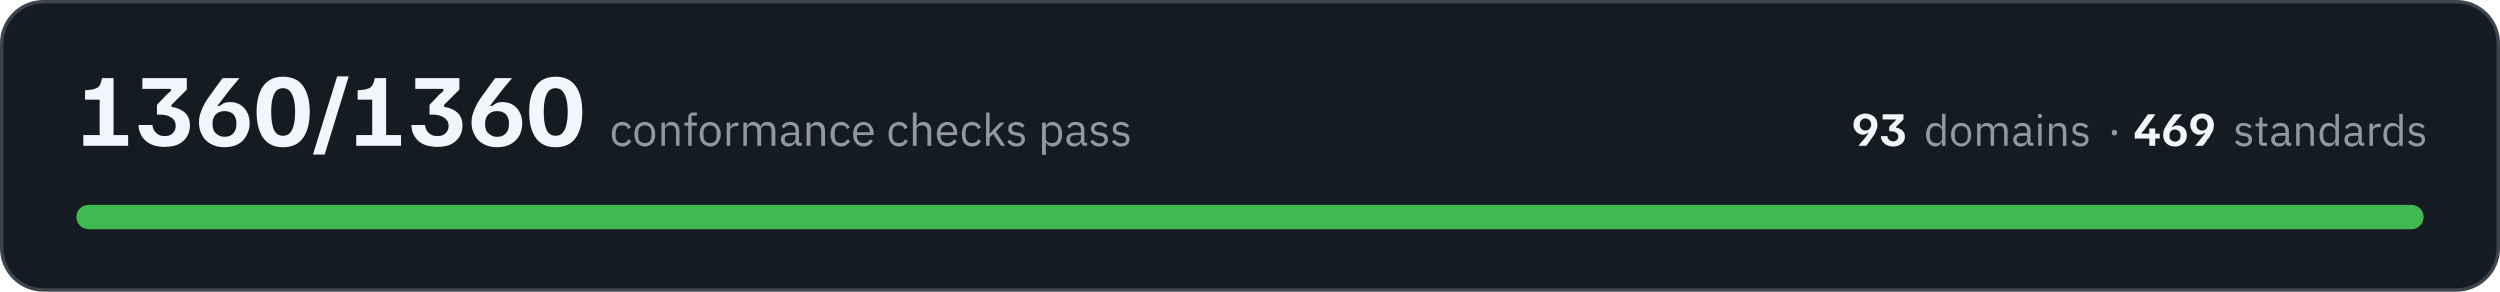
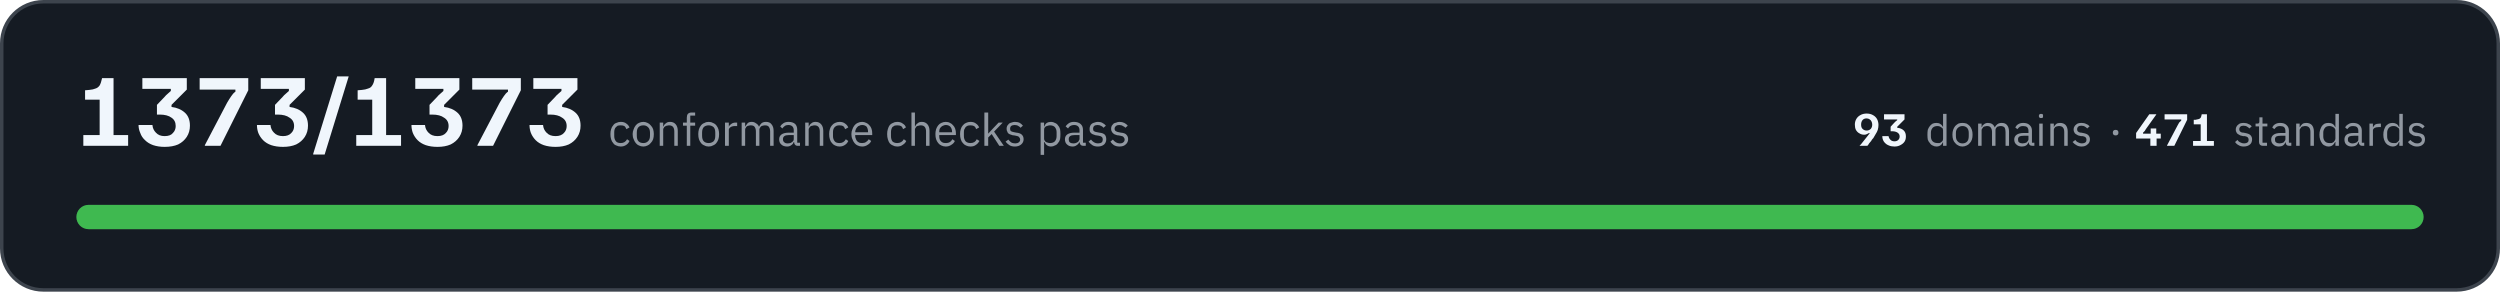
- <svg xmlns="http://www.w3.org/2000/svg" width="720" height="84" viewBox="0 0 7200 840" role="img" aria-label="All 1360 conformance checks pass, across 93 domains and 469 standards">
+ <svg xmlns="http://www.w3.org/2000/svg" width="720" height="84" viewBox="0 0 7200 840" role="img" aria-label="All 1373 conformance checks pass, across 93 domains and 471 standards">
  <rect x="5" y="5" width="7190" height="830" rx="120" fill="#151b23" stroke="#3d444d" stroke-width="10" />
-   <path fill="#f0f6fc" d="M240 420L240 389L287 389L287 287L245 287L245 260L257 259Q268 258 275 255Q282 253 287 246Q291 239 294 225L327 225L327 389L369 389L369 420L240 420ZM474 423Q456 423 441 418Q427 413 418 404Q408 395 404 383Q399 372 399 360L439 360Q440 373 449 382Q458 392 474 392Q491 392 498 383Q506 375 506 363Q506 347 494 339Q482 330 460 330L452 330L452 302L474 279Q478 274 483 270Q487 266 492 262L492 256L410 256L410 225L538 225L538 258L494 302L494 308Q518 311 533 325Q547 338 547 362Q547 380 538 394Q529 408 513 416Q497 423 474 423ZM646 424Q623 424 606 414Q590 405 582 389Q573 373 573 353Q573 338 578 324Q583 310 590 297Q598 284 606 273Q606 272 610 268Q614 262 619 255Q624 248 630 240Q636 232 641 225L689 225L689 226Q684 232 672 246Q660 260 646 279Q637 290 632 297Q627 304 626 305L632 305Q636 302 643 298Q650 294 662 294Q678 294 691 301Q704 309 711 322Q719 336 719 355Q719 374 710 390Q702 406 686 415Q670 424 646 424ZM647 394Q663 394 672 384Q681 374 681 356Q681 339 672 329Q662 320 647 320Q630 320 621 330Q612 340 612 356Q612 366 615 375Q619 383 627 388Q635 394 647 394ZM815 424Q777 424 758 397Q739 370 739 322Q739 275 758 248Q777 221 815 221Q854 221 873 248Q892 275 892 322Q892 370 873 397Q854 424 815 424ZM815 391Q833 391 841 374Q850 356 850 322Q850 289 841 272Q833 254 815 254Q797 254 789 272Q781 289 781 322Q781 356 789 374Q797 391 815 391ZM902 445L902 443L971 220L1004 220L1004 221L935 445L902 445ZM1026 420L1026 389L1072 389L1072 287L1030 287L1030 260L1042 259Q1053 258 1060 255Q1068 253 1072 246Q1077 239 1079 225L1112 225L1112 389L1155 389L1155 420L1026 420ZM1260 423Q1241 423 1226 418Q1212 413 1203 404Q1194 395 1189 383Q1185 372 1185 360L1224 360Q1225 373 1234 382Q1243 392 1260 392Q1276 392 1284 383Q1292 375 1292 363Q1292 347 1279 339Q1267 330 1245 330L1237 330L1237 302L1259 279Q1263 274 1268 270Q1272 266 1277 262L1277 256L1196 256L1196 225L1323 225L1323 258L1279 302L1279 308Q1303 311 1318 325Q1332 338 1332 362Q1332 380 1323 394Q1314 408 1298 416Q1282 423 1260 423ZM1431 424Q1408 424 1391 414Q1375 405 1367 389Q1358 373 1358 353Q1358 338 1363 324Q1368 310 1375 297Q1383 284 1391 273Q1391 272 1395 268Q1399 262 1404 255Q1409 248 1415 240Q1421 232 1426 225L1474 225L1474 226Q1469 232 1457 246Q1445 260 1431 279Q1422 290 1417 297Q1412 304 1411 305L1417 305Q1421 302 1428 298Q1435 294 1447 294Q1463 294 1476 301Q1489 309 1496 322Q1504 336 1504 355Q1504 374 1496 390Q1487 406 1471 415Q1455 424 1431 424ZM1432 394Q1448 394 1457 384Q1466 374 1466 356Q1466 339 1457 329Q1447 320 1432 320Q1415 320 1406 330Q1397 340 1397 356Q1397 366 1400 375Q1404 383 1412 388Q1420 394 1432 394ZM1600 424Q1562 424 1543 397Q1524 370 1524 322Q1524 275 1543 248Q1562 221 1600 221Q1639 221 1658 248Q1677 275 1677 322Q1677 370 1658 397Q1639 424 1600 424ZM1600 391Q1618 391 1626 374Q1635 356 1635 322Q1635 289 1626 272Q1618 254 1600 254Q1582 254 1574 272Q1566 289 1566 322Q1566 356 1574 374Q1582 391 1600 391Z" />
-   <path fill="#9198a1" d="M1792 422Q1785 422 1780 419Q1774 417 1770 412Q1766 408 1764 401Q1762 395 1762 386Q1762 378 1764 372Q1766 365 1770 361Q1774 356 1780 354Q1785 351 1792 351Q1802 351 1808 356Q1814 360 1817 367L1808 372Q1807 366 1803 363Q1798 361 1792 361Q1787 361 1784 362Q1780 364 1778 366Q1776 369 1775 373Q1773 376 1773 381L1773 392Q1773 401 1778 407Q1783 412 1792 412Q1805 412 1810 401L1818 406Q1815 413 1808 417Q1802 422 1792 422ZM1857 422Q1850 422 1845 419Q1839 417 1835 412Q1831 407 1829 401Q1827 395 1827 386Q1827 379 1829 372Q1831 366 1835 361Q1839 356 1845 354Q1850 351 1857 351Q1864 351 1869 354Q1875 356 1879 361Q1883 366 1885 372Q1887 379 1887 386Q1887 395 1885 401Q1883 407 1879 412Q1875 417 1869 419Q1864 422 1857 422ZM1857 412Q1866 412 1871 407Q1876 402 1876 391L1876 382Q1876 371 1871 366Q1866 361 1857 361Q1849 361 1843 366Q1838 371 1838 382L1838 391Q1838 402 1843 407Q1849 412 1857 412ZM1905 420L1905 353L1915 353L1915 364L1916 364Q1918 358 1922 355Q1927 351 1934 351Q1945 351 1951 358Q1957 365 1957 377L1957 420L1947 420L1947 379Q1947 361 1931 361Q1928 361 1925 362Q1922 362 1920 364Q1918 365 1916 368Q1915 370 1915 373L1915 420L1905 420ZM1982 362L1971 362L1971 353L1982 353L1982 339Q1982 332 1986 328Q1989 324 1997 324L2007 324L2007 333L1992 333L1992 353L2007 353L2007 362L1992 362L1992 420L1982 420L1982 362ZM2045 422Q2039 422 2033 419Q2027 417 2023 412Q2019 407 2017 401Q2015 395 2015 386Q2015 379 2017 372Q2019 366 2023 361Q2027 356 2033 354Q2039 351 2045 351Q2052 351 2058 354Q2063 356 2067 361Q2071 366 2073 372Q2076 379 2076 386Q2076 395 2073 401Q2071 407 2067 412Q2063 417 2058 419Q2052 422 2045 422ZM2045 412Q2054 412 2059 407Q2064 402 2064 391L2064 382Q2064 371 2059 366Q2054 361 2045 361Q2037 361 2032 366Q2026 371 2026 382L2026 391Q2026 402 2032 407Q2037 412 2045 412ZM2093 420L2093 353L2103 353L2103 365L2104 365Q2106 360 2110 357Q2115 353 2123 353L2127 353L2127 363L2121 363Q2113 363 2108 367Q2103 370 2103 374L2103 420L2093 420ZM2141 420L2141 353L2151 353L2151 364L2151 364Q2153 361 2154 359Q2156 357 2158 355Q2160 353 2163 352Q2166 351 2170 351Q2176 351 2182 355Q2187 358 2190 365L2190 365Q2192 360 2197 355Q2202 351 2211 351Q2221 351 2227 358Q2233 365 2233 377L2233 420L2222 420L2222 379Q2222 370 2219 365Q2215 361 2207 361Q2204 361 2202 362Q2199 362 2197 364Q2194 365 2193 368Q2192 370 2192 373L2192 420L2181 420L2181 379Q2181 370 2178 365Q2174 361 2167 361Q2164 361 2161 362Q2158 362 2156 364Q2154 365 2152 368Q2151 370 2151 373L2151 420L2141 420ZM2303 420Q2297 420 2294 417Q2292 414 2291 409L2291 409Q2288 415 2283 418Q2278 422 2271 422Q2261 422 2255 416Q2249 411 2249 401Q2249 392 2256 387Q2263 382 2277 382L2291 382L2291 375Q2291 368 2287 364Q2283 360 2275 360Q2269 360 2264 363Q2260 366 2258 370L2251 364Q2254 359 2260 355Q2266 351 2275 351Q2287 351 2294 357Q2301 363 2301 374L2301 411L2309 411L2309 420L2303 420ZM2273 413Q2277 413 2280 412Q2283 411 2286 409Q2288 408 2289 405Q2291 403 2291 400L2291 389L2277 389Q2268 389 2264 392Q2260 395 2260 400L2260 402Q2260 407 2263 410Q2267 413 2273 413ZM2323 420L2323 353L2334 353L2334 364L2334 364Q2337 358 2341 355Q2346 351 2353 351Q2364 351 2370 358Q2376 365 2376 377L2376 420L2365 420L2365 379Q2365 361 2350 361Q2347 361 2344 362Q2341 362 2339 364Q2337 365 2335 368Q2334 370 2334 373L2334 420L2323 420ZM2422 422Q2415 422 2410 419Q2404 417 2400 412Q2396 408 2394 401Q2392 395 2392 386Q2392 378 2394 372Q2396 365 2400 361Q2404 356 2410 354Q2415 351 2422 351Q2432 351 2438 356Q2444 360 2447 367L2439 372Q2437 366 2433 363Q2428 361 2422 361Q2418 361 2414 362Q2411 364 2408 366Q2406 369 2405 373Q2404 376 2404 381L2404 392Q2404 401 2408 407Q2413 412 2422 412Q2435 412 2440 401L2448 406Q2445 413 2438 417Q2432 422 2422 422ZM2487 422Q2480 422 2475 419Q2469 417 2465 412Q2461 407 2459 401Q2457 395 2457 386Q2457 379 2459 372Q2461 366 2465 361Q2469 356 2475 354Q2480 351 2487 351Q2494 351 2499 354Q2505 356 2508 361Q2512 365 2514 371Q2516 377 2516 384L2516 389L2468 389L2468 392Q2468 396 2469 400Q2471 404 2473 407Q2476 409 2479 411Q2483 412 2488 412Q2494 412 2499 409Q2504 406 2506 401L2514 406Q2510 413 2503 417Q2497 422 2487 422ZM2487 360Q2483 360 2479 362Q2476 363 2473 366Q2471 369 2469 372Q2468 376 2468 380L2468 381L2505 381L2505 380Q2505 371 2500 365Q2495 360 2487 360ZM2589 422Q2582 422 2576 419Q2571 417 2567 412Q2563 408 2561 401Q2559 395 2559 386Q2559 378 2561 372Q2563 365 2567 361Q2571 356 2576 354Q2582 351 2589 351Q2599 351 2605 356Q2611 360 2614 367L2605 372Q2603 366 2599 363Q2595 361 2589 361Q2584 361 2581 362Q2577 364 2575 366Q2573 369 2571 373Q2570 376 2570 381L2570 392Q2570 401 2575 407Q2580 412 2589 412Q2602 412 2607 401L2615 406Q2611 413 2605 417Q2599 422 2589 422ZM2629 324L2640 324L2640 364L2640 364Q2643 358 2647 355Q2652 351 2659 351Q2670 351 2676 358Q2682 365 2682 377L2682 420L2671 420L2671 379Q2671 361 2656 361Q2653 361 2650 362Q2647 362 2645 364Q2642 365 2641 368Q2640 370 2640 373L2640 420L2629 420L2629 324ZM2728 422Q2721 422 2716 419Q2710 417 2706 412Q2703 407 2700 401Q2698 395 2698 386Q2698 379 2700 372Q2703 366 2706 361Q2710 356 2716 354Q2721 351 2728 351Q2735 351 2740 354Q2746 356 2750 361Q2753 365 2755 371Q2757 377 2757 384L2757 389L2709 389L2709 392Q2709 396 2710 400Q2712 404 2714 407Q2717 409 2721 411Q2724 412 2729 412Q2735 412 2740 409Q2745 406 2747 401L2755 406Q2752 413 2745 417Q2738 422 2728 422ZM2728 360Q2724 360 2721 362Q2717 363 2715 366Q2712 369 2711 372Q2709 376 2709 380L2709 381L2746 381L2746 380Q2746 371 2741 365Q2736 360 2728 360ZM2800 422Q2792 422 2787 419Q2781 417 2777 412Q2774 408 2772 401Q2770 395 2770 386Q2770 378 2772 372Q2774 365 2777 361Q2781 356 2787 354Q2792 351 2800 351Q2810 351 2816 356Q2822 360 2825 367L2816 372Q2814 366 2810 363Q2806 361 2800 361Q2795 361 2791 362Q2788 364 2785 366Q2783 369 2782 373Q2781 376 2781 381L2781 392Q2781 401 2786 407Q2790 412 2800 412Q2812 412 2818 401L2825 406Q2822 413 2816 417Q2809 422 2800 422ZM2840 324L2850 324L2850 385L2851 385L2861 373L2880 353L2893 353L2868 379L2895 420L2883 420L2860 386L2850 396L2850 420L2840 420L2840 324ZM2927 422Q2918 422 2912 418Q2905 414 2901 408L2908 402Q2912 407 2917 410Q2922 413 2928 413Q2935 413 2938 410Q2942 407 2942 402Q2942 398 2940 395Q2937 392 2930 391L2925 390Q2920 390 2917 388Q2913 387 2910 385Q2907 383 2905 379Q2904 376 2904 371Q2904 366 2905 362Q2907 359 2910 356Q2914 354 2918 353Q2922 351 2927 351Q2936 351 2941 354Q2947 357 2951 362L2944 368Q2942 365 2937 363Q2933 360 2927 360Q2920 360 2917 363Q2914 366 2914 371Q2914 376 2917 378Q2920 380 2926 381L2932 382Q2943 383 2947 388Q2952 393 2952 401Q2952 410 2945 416Q2939 422 2927 422ZM3001 353L3012 353L3012 364L3012 364Q3015 357 3020 354Q3025 351 3032 351Q3038 351 3043 354Q3048 356 3052 361Q3055 365 3057 372Q3059 378 3059 386Q3059 395 3057 401Q3055 408 3052 412Q3048 417 3043 419Q3038 422 3032 422Q3018 422 3012 409L3012 409L3012 446L3001 446L3001 353ZM3029 412Q3038 412 3043 407Q3048 401 3048 392L3048 381Q3048 372 3043 366Q3038 361 3029 361Q3025 361 3022 362Q3019 363 3017 364Q3014 366 3013 368Q3012 371 3012 374L3012 399Q3012 402 3013 404Q3014 407 3017 409Q3019 410 3022 411Q3025 412 3029 412ZM3125 420Q3119 420 3117 417Q3114 414 3114 409L3113 409Q3111 415 3106 418Q3101 422 3094 422Q3083 422 3077 416Q3071 411 3071 401Q3071 392 3078 387Q3085 382 3100 382L3113 382L3113 375Q3113 368 3109 364Q3105 360 3097 360Q3091 360 3087 363Q3083 366 3080 370L3074 364Q3077 359 3083 355Q3089 351 3098 351Q3110 351 3117 357Q3123 363 3123 374L3123 411L3131 411L3131 420L3125 420ZM3095 413Q3099 413 3103 412Q3106 411 3108 409Q3110 408 3112 405Q3113 403 3113 400L3113 389L3099 389Q3090 389 3086 392Q3082 395 3082 400L3082 402Q3082 407 3086 410Q3089 413 3095 413ZM3166 422Q3157 422 3150 418Q3144 414 3140 408L3147 402Q3151 407 3156 410Q3161 413 3167 413Q3174 413 3177 410Q3181 407 3181 402Q3181 398 3178 395Q3176 392 3169 391L3164 390Q3159 390 3155 388Q3151 387 3148 385Q3146 383 3144 379Q3142 376 3142 371Q3142 366 3144 362Q3146 359 3149 356Q3152 354 3157 353Q3161 351 3166 351Q3174 351 3180 354Q3185 357 3190 362L3183 368Q3181 365 3176 363Q3172 360 3165 360Q3159 360 3156 363Q3152 366 3152 371Q3152 376 3156 378Q3159 380 3165 381L3170 382Q3182 383 3186 388Q3191 393 3191 401Q3191 410 3184 416Q3178 422 3166 422ZM3229 422Q3219 422 3213 418Q3207 414 3202 408L3210 402Q3213 407 3218 410Q3223 413 3229 413Q3236 413 3240 410Q3243 407 3243 402Q3243 398 3241 395Q3238 392 3232 391L3226 390Q3222 390 3218 388Q3214 387 3211 385Q3208 383 3206 379Q3205 376 3205 371Q3205 366 3207 362Q3208 359 3212 356Q3215 354 3219 353Q3224 351 3229 351Q3237 351 3242 354Q3248 357 3252 362L3245 368Q3243 365 3239 363Q3234 360 3228 360Q3221 360 3218 363Q3215 366 3215 371Q3215 376 3218 378Q3221 380 3228 381L3233 382Q3244 383 3249 388Q3253 393 3253 401Q3253 410 3247 416Q3240 422 3229 422Z" />
-   <path fill="#f0f6fc" d="M5353 420L5353 419Q5355 417 5360 410Q5366 404 5373 395Q5377 390 5379 386Q5381 383 5382 383L5379 383Q5377 384 5374 386Q5371 388 5365 388Q5358 388 5352 384Q5346 381 5342 374Q5338 368 5338 359Q5338 350 5342 343Q5346 336 5354 332Q5362 327 5372 327Q5383 327 5391 332Q5399 336 5403 343Q5407 351 5407 360Q5407 367 5404 374Q5402 380 5399 386Q5395 392 5391 398Q5391 398 5389 400Q5388 402 5385 406Q5383 410 5380 413Q5377 417 5375 420L5353 420ZM5372 376Q5380 376 5384 371Q5389 366 5389 359Q5389 354 5387 350Q5385 346 5381 344Q5378 341 5372 341Q5365 341 5361 346Q5356 351 5356 359Q5356 367 5361 371Q5365 376 5372 376ZM5452 422Q5443 422 5437 419Q5430 417 5426 412Q5421 408 5419 403Q5417 398 5417 392L5436 392Q5436 398 5440 402Q5444 407 5452 407Q5460 407 5463 403Q5467 399 5467 393Q5467 386 5461 382Q5455 378 5445 378L5441 378L5441 365L5452 354Q5454 352 5456 350Q5458 348 5460 346L5460 344L5422 344L5422 329L5482 329L5482 344L5461 365L5461 368Q5472 369 5479 376Q5486 382 5486 393Q5486 402 5482 408Q5478 414 5470 418Q5462 422 5452 422Z" />
-   <path fill="#9198a1" d="M5593 409L5592 409Q5586 422 5573 422Q5567 422 5562 419Q5558 417 5554 412Q5551 408 5549 402Q5547 396 5547 388Q5547 380 5549 374Q5551 368 5554 363Q5558 359 5562 356Q5567 354 5573 354Q5580 354 5585 357Q5590 360 5592 366L5593 366L5593 328L5603 328L5603 420L5593 420L5593 409ZM5576 412Q5579 412 5582 412Q5586 411 5588 409Q5590 407 5591 405Q5593 402 5593 399L5593 375Q5593 373 5591 370Q5590 368 5588 367Q5586 365 5582 364Q5579 363 5576 363Q5568 363 5563 368Q5558 374 5558 382L5558 393Q5558 402 5563 407Q5568 412 5576 412ZM5648 422Q5642 422 5636 419Q5631 417 5627 412Q5623 408 5621 402Q5619 396 5619 388Q5619 380 5621 374Q5623 368 5627 363Q5631 359 5636 356Q5642 354 5648 354Q5655 354 5660 356Q5665 359 5669 363Q5673 368 5675 374Q5677 380 5677 388Q5677 396 5675 402Q5673 408 5669 412Q5665 417 5660 419Q5655 422 5648 422ZM5648 413Q5656 413 5662 408Q5667 403 5667 392L5667 383Q5667 373 5662 368Q5656 363 5648 363Q5640 363 5635 368Q5630 373 5630 383L5630 392Q5630 403 5635 408Q5640 413 5648 413ZM5694 420L5694 356L5704 356L5704 366L5704 366Q5706 363 5707 361Q5708 359 5710 358Q5713 356 5715 355Q5718 354 5722 354Q5728 354 5734 357Q5739 360 5742 367L5742 367Q5744 362 5748 358Q5753 354 5761 354Q5771 354 5777 360Q5782 367 5782 379L5782 420L5772 420L5772 380Q5772 372 5769 367Q5766 363 5758 363Q5755 363 5753 364Q5750 364 5748 366Q5746 368 5744 370Q5743 372 5743 375L5743 420L5733 420L5733 380Q5733 372 5730 367Q5726 363 5719 363Q5716 363 5714 364Q5711 364 5709 366Q5707 368 5705 370Q5704 372 5704 375L5704 420L5694 420ZM5850 420Q5844 420 5842 417Q5839 414 5839 409L5838 409Q5836 416 5831 419Q5826 422 5820 422Q5809 422 5804 416Q5798 411 5798 402Q5798 393 5805 388Q5811 383 5825 383L5838 383L5838 377Q5838 370 5834 366Q5831 363 5823 363Q5817 363 5813 365Q5809 368 5807 372L5801 367Q5803 361 5809 358Q5815 354 5823 354Q5835 354 5842 360Q5848 366 5848 376L5848 411L5856 411L5856 420L5850 420ZM5821 413Q5825 413 5828 412Q5831 411 5833 410Q5836 408 5837 406Q5838 404 5838 401L5838 391L5825 391Q5816 391 5812 393Q5808 396 5808 400L5808 403Q5808 408 5812 410Q5815 413 5821 413ZM5875 340Q5872 340 5870 339Q5869 337 5869 335L5869 333Q5869 331 5870 329Q5872 328 5875 328Q5878 328 5879 329Q5881 331 5881 333L5881 335Q5881 337 5879 339Q5878 340 5875 340ZM5870 356L5880 356L5880 420L5870 420L5870 356ZM5901 420L5901 356L5911 356L5911 366L5912 366Q5914 361 5918 357Q5923 354 5930 354Q5940 354 5946 360Q5951 367 5951 379L5951 420L5941 420L5941 380Q5941 363 5927 363Q5924 363 5921 364Q5918 364 5916 366Q5914 368 5912 370Q5911 372 5911 375L5911 420L5901 420ZM5991 422Q5982 422 5976 418Q5970 415 5966 409L5973 403Q5977 408 5981 410Q5986 413 5992 413Q5999 413 6002 410Q6006 408 6006 402Q6006 399 6003 396Q6001 393 5994 392L5989 392Q5985 391 5981 390Q5977 388 5974 386Q5972 384 5970 381Q5969 378 5969 373Q5969 368 5970 365Q5972 361 5975 359Q5978 356 5982 355Q5987 354 5992 354Q5999 354 6005 357Q6010 359 6014 364L6007 370Q6005 367 6001 365Q5997 362 5991 362Q5985 362 5981 365Q5978 368 5978 372Q5978 377 5981 379Q5985 382 5991 382L5996 383Q6006 385 6011 389Q6015 394 6015 401Q6015 411 6009 416Q6003 422 5991 422Z" />
-   <path fill="#9198a1" d="M6089 390Q6085 390 6084 388Q6082 386 6082 383L6082 381Q6082 378 6084 376Q6085 374 6089 374Q6093 374 6095 376Q6097 378 6097 381L6097 383Q6097 386 6095 388Q6093 390 6089 390Z" />
-   <path fill="#f0f6fc" d="M6148 399L6148 383L6186 329L6207 329L6207 330L6177 372Q6175 374 6173 377Q6171 379 6168 382L6168 385L6220 385L6220 399L6148 399ZM6190 420L6190 392L6190 392L6190 370L6207 370L6207 392L6207 392L6207 420L6190 420ZM6264 422Q6253 422 6245 417Q6238 413 6234 406Q6230 398 6230 389Q6230 382 6232 375Q6234 369 6238 363Q6241 357 6245 351Q6245 351 6247 349Q6249 346 6251 343Q6254 340 6256 336Q6259 332 6262 329L6284 329L6284 330Q6281 332 6276 339Q6270 345 6264 354Q6259 359 6257 363Q6255 366 6254 366L6257 366Q6259 365 6262 363Q6266 361 6271 361Q6279 361 6285 365Q6291 368 6294 374Q6298 381 6298 390Q6298 399 6294 406Q6290 413 6282 417Q6275 422 6264 422ZM6264 408Q6271 408 6276 403Q6280 398 6280 390Q6280 382 6276 378Q6271 373 6264 373Q6256 373 6252 378Q6248 383 6248 390Q6248 395 6249 399Q6251 403 6255 405Q6259 408 6264 408ZM6322 420L6322 419Q6325 417 6330 410Q6335 404 6342 395Q6347 390 6349 386Q6351 383 6351 383L6349 383Q6347 384 6344 386Q6340 388 6335 388Q6327 388 6321 384Q6315 381 6312 374Q6308 368 6308 359Q6308 350 6312 343Q6316 336 6324 332Q6331 327 6342 327Q6353 327 6361 332Q6368 336 6372 343Q6376 351 6376 360Q6376 367 6374 374Q6372 380 6368 386Q6365 392 6361 398Q6361 398 6359 400Q6357 402 6355 406Q6352 410 6350 413Q6347 417 6344 420L6322 420ZM6342 376Q6349 376 6354 371Q6358 366 6358 359Q6358 354 6356 350Q6355 346 6351 344Q6347 341 6342 341Q6334 341 6330 346Q6326 351 6326 359Q6326 367 6330 371Q6335 376 6342 376Z" />
+   <path fill="#f0f6fc" d="M240 420L240 389L287 389L287 287L245 287L245 260L257 259Q268 258 275 255Q282 253 287 246Q291 239 294 225L327 225L327 389L369 389L369 420L240 420ZM474 423Q456 423 441 418Q427 413 418 404Q408 395 404 383Q399 372 399 360L439 360Q440 373 449 382Q458 392 474 392Q491 392 498 383Q506 375 506 363Q506 347 494 339Q482 330 460 330L452 330L452 302L474 279Q478 274 483 270Q487 266 492 262L492 256L410 256L410 225L538 225L538 258L494 302L494 308Q518 311 533 325Q547 338 547 362Q547 380 538 394Q529 408 513 416Q497 423 474 423ZM590 420L590 418L654 296Q661 284 666 277Q671 269 678 264L678 258L575 258L575 225L715 225L715 260L635 420L590 420ZM815 423Q796 423 781 418Q767 413 758 404Q749 395 744 383Q740 372 740 360L779 360Q780 373 789 382Q798 392 815 392Q831 392 839 383Q847 375 847 363Q847 347 834 339Q822 330 800 330L792 330L792 302L814 279Q818 274 823 270Q827 266 832 262L832 256L751 256L751 225L878 225L878 258L834 302L834 308Q858 311 873 325Q887 338 887 362Q887 380 878 394Q869 408 853 416Q837 423 815 423ZM902 445L902 443L971 220L1004 220L1004 221L935 445L902 445ZM1026 420L1026 389L1072 389L1072 287L1030 287L1030 260L1042 259Q1053 258 1060 255Q1068 253 1072 246Q1077 239 1079 225L1112 225L1112 389L1155 389L1155 420L1026 420ZM1260 423Q1241 423 1226 418Q1212 413 1203 404Q1194 395 1189 383Q1185 372 1185 360L1224 360Q1225 373 1234 382Q1243 392 1260 392Q1276 392 1284 383Q1292 375 1292 363Q1292 347 1279 339Q1267 330 1245 330L1237 330L1237 302L1259 279Q1263 274 1268 270Q1272 266 1277 262L1277 256L1196 256L1196 225L1323 225L1323 258L1279 302L1279 308Q1303 311 1318 325Q1332 338 1332 362Q1332 380 1323 394Q1314 408 1298 416Q1282 423 1260 423ZM1375 420L1375 418L1439 296Q1446 284 1451 277Q1456 269 1463 264L1463 258L1360 258L1360 225L1500 225L1500 260L1420 420L1375 420ZM1600 423Q1581 423 1566 418Q1552 413 1543 404Q1534 395 1529 383Q1525 372 1525 360L1564 360Q1565 373 1574 382Q1583 392 1600 392Q1616 392 1624 383Q1632 375 1632 363Q1632 347 1619 339Q1607 330 1585 330L1577 330L1577 302L1599 279Q1603 274 1608 270Q1612 266 1617 262L1617 256L1536 256L1536 225L1663 225L1663 258L1619 302L1619 308Q1643 311 1658 325Q1672 338 1672 362Q1672 380 1663 394Q1654 408 1638 416Q1622 423 1600 423Z" />
+   <path fill="#9198a1" d="M1788 422Q1781 422 1775 419Q1769 417 1766 412Q1762 408 1760 401Q1758 395 1758 386Q1758 378 1760 372Q1762 365 1766 361Q1769 356 1775 354Q1781 351 1788 351Q1798 351 1804 356Q1810 360 1813 367L1804 372Q1802 366 1798 363Q1794 361 1788 361Q1783 361 1779 362Q1776 364 1774 366Q1771 369 1770 373Q1769 376 1769 381L1769 392Q1769 401 1774 407Q1778 412 1788 412Q1800 412 1806 401L1813 406Q1810 413 1804 417Q1797 422 1788 422ZM1853 422Q1846 422 1840 419Q1835 417 1831 412Q1827 407 1825 401Q1822 395 1822 386Q1822 379 1825 372Q1827 366 1831 361Q1835 356 1840 354Q1846 351 1853 351Q1859 351 1865 354Q1870 356 1874 361Q1879 366 1881 372Q1883 379 1883 386Q1883 395 1881 401Q1879 407 1874 412Q1870 417 1865 419Q1859 422 1853 422ZM1853 412Q1861 412 1866 407Q1872 402 1872 391L1872 382Q1872 371 1866 366Q1861 361 1853 361Q1844 361 1839 366Q1834 371 1834 382L1834 391Q1834 402 1839 407Q1844 412 1853 412ZM1900 420L1900 353L1910 353L1910 364L1911 364Q1913 358 1918 355Q1922 351 1930 351Q1940 351 1946 358Q1952 365 1952 377L1952 420L1942 420L1942 379Q1942 361 1927 361Q1924 361 1921 362Q1918 362 1916 364Q1913 365 1912 368Q1910 370 1910 373L1910 420L1900 420ZM1978 362L1967 362L1967 353L1978 353L1978 339Q1978 332 1981 328Q1985 324 1992 324L2002 324L2002 333L1988 333L1988 353L2002 353L2002 362L1988 362L1988 420L1978 420L1978 362ZM2041 422Q2034 422 2029 419Q2023 417 2019 412Q2015 407 2013 401Q2011 395 2011 386Q2011 379 2013 372Q2015 366 2019 361Q2023 356 2029 354Q2034 351 2041 351Q2048 351 2053 354Q2059 356 2063 361Q2067 366 2069 372Q2071 379 2071 386Q2071 395 2069 401Q2067 407 2063 412Q2059 417 2053 419Q2048 422 2041 422ZM2041 412Q2049 412 2055 407Q2060 402 2060 391L2060 382Q2060 371 2055 366Q2049 361 2041 361Q2032 361 2027 366Q2022 371 2022 382L2022 391Q2022 402 2027 407Q2032 412 2041 412ZM2088 420L2088 353L2099 353L2099 365L2099 365Q2101 360 2106 357Q2111 353 2119 353L2123 353L2123 363L2117 363Q2108 363 2103 367Q2099 370 2099 374L2099 420L2088 420ZM2136 420L2136 353L2146 353L2146 364L2147 364Q2148 361 2150 359Q2151 357 2153 355Q2155 353 2158 352Q2161 351 2165 351Q2172 351 2177 355Q2183 358 2186 365L2186 365Q2188 360 2193 355Q2198 351 2206 351Q2217 351 2222 358Q2228 365 2228 377L2228 420L2218 420L2218 379Q2218 370 2214 365Q2211 361 2203 361Q2200 361 2197 362Q2194 362 2192 364Q2190 365 2189 368Q2187 370 2187 373L2187 420L2177 420L2177 379Q2177 370 2173 365Q2170 361 2162 361Q2159 361 2156 362Q2154 362 2151 364Q2149 365 2148 368Q2146 370 2146 373L2146 420L2136 420ZM2298 420Q2292 420 2290 417Q2287 414 2287 409L2286 409Q2284 415 2279 418Q2274 422 2267 422Q2256 422 2250 416Q2244 411 2244 401Q2244 392 2251 387Q2258 382 2273 382L2286 382L2286 375Q2286 368 2282 364Q2278 360 2270 360Q2264 360 2260 363Q2256 366 2253 370L2247 364Q2250 359 2256 355Q2262 351 2271 351Q2283 351 2290 357Q2296 363 2296 374L2296 411L2304 411L2304 420L2298 420ZM2268 413Q2272 413 2276 412Q2279 411 2281 409Q2283 408 2285 405Q2286 403 2286 400L2286 389L2272 389Q2263 389 2259 392Q2255 395 2255 400L2255 402Q2255 407 2259 410Q2262 413 2268 413ZM2319 420L2319 353L2329 353L2329 364L2330 364Q2332 358 2337 355Q2341 351 2349 351Q2359 351 2365 358Q2371 365 2371 377L2371 420L2361 420L2361 379Q2361 361 2346 361Q2343 361 2340 362Q2337 362 2334 364Q2332 365 2331 368Q2329 370 2329 373L2329 420L2319 420ZM2418 422Q2411 422 2405 419Q2400 417 2396 412Q2392 408 2390 401Q2388 395 2388 386Q2388 378 2390 372Q2392 365 2396 361Q2400 356 2405 354Q2411 351 2418 351Q2428 351 2434 356Q2440 360 2443 367L2434 372Q2432 366 2428 363Q2424 361 2418 361Q2413 361 2410 362Q2406 364 2404 366Q2401 369 2400 373Q2399 376 2399 381L2399 392Q2399 401 2404 407Q2408 412 2418 412Q2430 412 2436 401L2443 406Q2440 413 2434 417Q2427 422 2418 422ZM2483 422Q2476 422 2470 419Q2465 417 2461 412Q2457 407 2455 401Q2452 395 2452 386Q2452 379 2455 372Q2457 366 2461 361Q2465 356 2470 354Q2476 351 2483 351Q2489 351 2495 354Q2500 356 2504 361Q2508 365 2510 371Q2512 377 2512 384L2512 389L2463 389L2463 392Q2463 396 2465 400Q2466 404 2469 407Q2471 409 2475 411Q2479 412 2483 412Q2490 412 2494 409Q2499 406 2502 401L2509 406Q2506 413 2499 417Q2492 422 2483 422ZM2483 360Q2478 360 2475 362Q2471 363 2469 366Q2466 369 2465 372Q2463 376 2463 380L2463 381L2500 381L2500 380Q2500 371 2496 365Q2491 360 2483 360ZM2584 422Q2577 422 2572 419Q2566 417 2562 412Q2559 408 2557 401Q2555 395 2555 386Q2555 378 2557 372Q2559 365 2562 361Q2566 356 2572 354Q2577 351 2584 351Q2594 351 2600 356Q2607 360 2609 367L2601 372Q2599 366 2595 363Q2591 361 2584 361Q2580 361 2576 362Q2573 364 2570 366Q2568 369 2567 373Q2566 376 2566 381L2566 392Q2566 401 2570 407Q2575 412 2584 412Q2597 412 2603 401L2610 406Q2607 413 2600 417Q2594 422 2584 422ZM2625 324L2635 324L2635 364L2636 364Q2638 358 2643 355Q2647 351 2655 351Q2665 351 2671 358Q2677 365 2677 377L2677 420L2667 420L2667 379Q2667 361 2652 361Q2648 361 2646 362Q2643 362 2640 364Q2638 365 2637 368Q2635 370 2635 373L2635 420L2625 420L2625 324ZM2724 422Q2717 422 2711 419Q2706 417 2702 412Q2698 407 2696 401Q2694 395 2694 386Q2694 379 2696 372Q2698 366 2702 361Q2706 356 2711 354Q2717 351 2724 351Q2731 351 2736 354Q2741 356 2745 361Q2749 365 2751 371Q2753 377 2753 384L2753 389L2705 389L2705 392Q2705 396 2706 400Q2707 404 2710 407Q2712 409 2716 411Q2720 412 2725 412Q2731 412 2736 409Q2740 406 2743 401L2750 406Q2747 413 2740 417Q2733 422 2724 422ZM2724 360Q2720 360 2716 362Q2713 363 2710 366Q2707 369 2706 372Q2705 376 2705 380L2705 381L2742 381L2742 380Q2742 371 2737 365Q2732 360 2724 360ZM2795 422Q2788 422 2782 419Q2777 417 2773 412Q2769 408 2767 401Q2765 395 2765 386Q2765 378 2767 372Q2769 365 2773 361Q2777 356 2782 354Q2788 351 2795 351Q2805 351 2811 356Q2817 360 2820 367L2811 372Q2810 366 2805 363Q2801 361 2795 361Q2790 361 2787 362Q2783 364 2781 366Q2779 369 2777 373Q2776 376 2776 381L2776 392Q2776 401 2781 407Q2786 412 2795 412Q2808 412 2813 401L2821 406Q2817 413 2811 417Q2805 422 2795 422ZM2835 324L2846 324L2846 385L2846 385L2857 373L2876 353L2888 353L2863 379L2891 420L2878 420L2856 386L2846 396L2846 420L2835 420L2835 324ZM2923 422Q2913 422 2907 418Q2901 414 2896 408L2904 402Q2908 407 2912 410Q2917 413 2924 413Q2930 413 2934 410Q2938 407 2938 402Q2938 398 2935 395Q2933 392 2926 391L2921 390Q2916 390 2912 388Q2908 387 2905 385Q2902 383 2901 379Q2899 376 2899 371Q2899 366 2901 362Q2903 359 2906 356Q2909 354 2913 353Q2918 351 2923 351Q2931 351 2937 354Q2942 357 2946 362L2939 368Q2937 365 2933 363Q2929 360 2922 360Q2916 360 2912 363Q2909 366 2909 371Q2909 376 2912 378Q2916 380 2922 381L2927 382Q2938 383 2943 388Q2948 393 2948 401Q2948 410 2941 416Q2934 422 2923 422ZM2997 353L3007 353L3007 364L3008 364Q3010 357 3015 354Q3020 351 3027 351Q3033 351 3038 354Q3044 356 3047 361Q3051 365 3053 372Q3054 378 3054 386Q3054 395 3053 401Q3051 408 3047 412Q3044 417 3038 419Q3033 422 3027 422Q3014 422 3008 409L3007 409L3007 446L2997 446L2997 353ZM3024 412Q3033 412 3038 407Q3043 401 3043 392L3043 381Q3043 372 3038 366Q3033 361 3024 361Q3021 361 3018 362Q3014 363 3012 364Q3010 366 3008 368Q3007 371 3007 374L3007 399Q3007 402 3008 404Q3010 407 3012 409Q3014 410 3018 411Q3021 412 3024 412ZM3121 420Q3115 420 3112 417Q3110 414 3109 409L3109 409Q3106 415 3101 418Q3096 422 3089 422Q3079 422 3073 416Q3067 411 3067 401Q3067 392 3074 387Q3081 382 3095 382L3109 382L3109 375Q3109 368 3105 364Q3101 360 3093 360Q3087 360 3082 363Q3078 366 3076 370L3069 364Q3072 359 3078 355Q3084 351 3093 351Q3105 351 3112 357Q3119 363 3119 374L3119 411L3127 411L3127 420L3121 420ZM3091 413Q3095 413 3098 412Q3101 411 3104 409Q3106 408 3107 405Q3109 403 3109 400L3109 389L3095 389Q3086 389 3082 392Q3078 395 3078 400L3078 402Q3078 407 3081 410Q3085 413 3091 413ZM3162 422Q3152 422 3146 418Q3140 414 3135 408L3142 402Q3146 407 3151 410Q3156 413 3162 413Q3169 413 3173 410Q3176 407 3176 402Q3176 398 3174 395Q3171 392 3165 391L3159 390Q3155 390 3151 388Q3147 387 3144 385Q3141 383 3139 379Q3138 376 3138 371Q3138 366 3140 362Q3141 359 3145 356Q3148 354 3152 353Q3157 351 3162 351Q3170 351 3175 354Q3181 357 3185 362L3178 368Q3176 365 3172 363Q3167 360 3161 360Q3154 360 3151 363Q3148 366 3148 371Q3148 376 3151 378Q3154 380 3161 381L3166 382Q3177 383 3182 388Q3186 393 3186 401Q3186 410 3180 416Q3173 422 3162 422ZM3224 422Q3215 422 3208 418Q3202 414 3198 408L3205 402Q3209 407 3214 410Q3219 413 3225 413Q3232 413 3235 410Q3239 407 3239 402Q3239 398 3236 395Q3234 392 3227 391L3222 390Q3217 390 3213 388Q3209 387 3207 385Q3204 383 3202 379Q3200 376 3200 371Q3200 366 3202 362Q3204 359 3207 356Q3210 354 3215 353Q3219 351 3224 351Q3232 351 3238 354Q3244 357 3248 362L3241 368Q3239 365 3234 363Q3230 360 3223 360Q3217 360 3214 363Q3210 366 3210 371Q3210 376 3214 378Q3217 380 3223 381L3228 382Q3240 383 3244 388Q3249 393 3249 401Q3249 410 3242 416Q3236 422 3224 422Z" />
+   <path fill="#f0f6fc" d="M5356 420L5356 419Q5359 417 5364 410Q5369 404 5376 395Q5380 390 5383 386Q5385 383 5385 383L5383 383Q5381 384 5377 386Q5374 388 5369 388Q5361 388 5355 384Q5349 381 5345 374Q5342 368 5342 359Q5342 350 5346 343Q5350 336 5357 332Q5365 327 5376 327Q5387 327 5395 332Q5402 336 5406 343Q5410 351 5410 360Q5410 367 5408 374Q5406 380 5402 386Q5399 392 5395 398Q5395 398 5393 400Q5391 402 5389 406Q5386 410 5383 413Q5381 417 5378 420L5356 420ZM5376 376Q5383 376 5388 371Q5392 366 5392 359Q5392 354 5390 350Q5388 346 5385 344Q5381 341 5376 341Q5368 341 5364 346Q5360 351 5360 359Q5360 367 5364 371Q5369 376 5376 376ZM5456 422Q5447 422 5440 419Q5434 417 5429 412Q5425 408 5423 403Q5421 398 5421 392L5439 392Q5440 398 5444 402Q5448 407 5456 407Q5463 407 5467 403Q5471 399 5471 393Q5471 386 5465 382Q5459 378 5449 378L5445 378L5445 365L5455 354Q5457 352 5459 350Q5462 348 5464 346L5464 344L5426 344L5426 329L5485 329L5485 344L5464 365L5464 368Q5476 369 5483 376Q5489 382 5489 393Q5489 402 5485 408Q5481 414 5473 418Q5466 422 5456 422Z" />
+   <path fill="#9198a1" d="M5596 409L5596 409Q5590 422 5577 422Q5571 422 5566 419Q5561 417 5558 412Q5554 408 5552 402Q5551 396 5551 388Q5551 380 5552 374Q5554 368 5558 363Q5561 359 5566 356Q5571 354 5577 354Q5584 354 5588 357Q5593 360 5596 366L5596 366L5596 328L5606 328L5606 420L5596 420L5596 409ZM5580 412Q5583 412 5586 412Q5589 411 5591 409Q5594 407 5595 405Q5596 402 5596 399L5596 375Q5596 373 5595 370Q5594 368 5591 367Q5589 365 5586 364Q5583 363 5580 363Q5571 363 5566 368Q5561 374 5561 382L5561 393Q5561 402 5566 407Q5571 412 5580 412ZM5652 422Q5645 422 5640 419Q5635 417 5631 412Q5627 408 5625 402Q5623 396 5623 388Q5623 380 5625 374Q5627 368 5631 363Q5635 359 5640 356Q5645 354 5652 354Q5658 354 5664 356Q5669 359 5673 363Q5677 368 5679 374Q5681 380 5681 388Q5681 396 5679 402Q5677 408 5673 412Q5669 417 5664 419Q5658 422 5652 422ZM5652 413Q5660 413 5665 408Q5670 403 5670 392L5670 383Q5670 373 5665 368Q5660 363 5652 363Q5644 363 5639 368Q5633 373 5633 383L5633 392Q5633 403 5639 408Q5644 413 5652 413ZM5697 420L5697 356L5707 356L5707 366L5708 366Q5709 363 5710 361Q5712 359 5714 358Q5716 356 5719 355Q5722 354 5725 354Q5732 354 5737 357Q5742 360 5745 367L5745 367Q5747 362 5752 358Q5757 354 5765 354Q5775 354 5780 360Q5786 367 5786 379L5786 420L5776 420L5776 380Q5776 372 5773 367Q5769 363 5762 363Q5759 363 5756 364Q5753 364 5751 366Q5749 368 5748 370Q5747 372 5747 375L5747 420L5737 420L5737 380Q5737 372 5733 367Q5730 363 5723 363Q5720 363 5717 364Q5714 364 5712 366Q5710 368 5709 370Q5707 372 5707 375L5707 420L5697 420ZM5853 420Q5848 420 5845 417Q5843 414 5842 409L5842 409Q5840 416 5835 419Q5830 422 5823 422Q5813 422 5807 416Q5801 411 5801 402Q5801 393 5808 388Q5815 383 5829 383L5842 383L5842 377Q5842 370 5838 366Q5834 363 5826 363Q5821 363 5817 365Q5813 368 5810 372L5804 367Q5807 361 5812 358Q5818 354 5827 354Q5839 354 5845 360Q5852 366 5852 376L5852 411L5859 411L5859 420L5853 420ZM5825 413Q5828 413 5832 412Q5835 411 5837 410Q5839 408 5840 406Q5842 404 5842 401L5842 391L5828 391Q5820 391 5816 393Q5812 396 5812 400L5812 403Q5812 408 5815 410Q5819 413 5825 413ZM5878 340Q5875 340 5874 339Q5872 337 5872 335L5872 333Q5872 331 5874 329Q5875 328 5878 328Q5882 328 5883 329Q5884 331 5884 333L5884 335Q5884 337 5883 339Q5882 340 5878 340ZM5873 356L5883 356L5883 420L5873 420L5873 356ZM5905 420L5905 356L5915 356L5915 366L5915 366Q5917 361 5922 357Q5926 354 5933 354Q5943 354 5949 360Q5955 367 5955 379L5955 420L5945 420L5945 380Q5945 363 5930 363Q5927 363 5924 364Q5922 364 5919 366Q5917 368 5916 370Q5915 372 5915 375L5915 420L5905 420ZM5995 422Q5986 422 5980 418Q5974 415 5969 409L5977 403Q5980 408 5985 410Q5990 413 5996 413Q6002 413 6006 410Q6009 408 6009 402Q6009 399 6007 396Q6004 393 5998 392L5993 392Q5988 391 5985 390Q5981 388 5978 386Q5975 384 5974 381Q5972 378 5972 373Q5972 368 5974 365Q5976 361 5979 359Q5982 356 5986 355Q5990 354 5995 354Q6003 354 6008 357Q6014 359 6018 364L6011 370Q6009 367 6005 365Q6001 362 5994 362Q5988 362 5985 365Q5982 368 5982 372Q5982 377 5985 379Q5988 382 5994 382L5999 383Q6010 385 6014 389Q6019 394 6019 401Q6019 411 6012 416Q6006 422 5995 422Z" />
+   <path fill="#9198a1" d="M6093 390Q6089 390 6087 388Q6085 386 6085 383L6085 381Q6085 378 6087 376Q6089 374 6093 374Q6097 374 6099 376Q6101 378 6101 381L6101 383Q6101 386 6099 388Q6097 390 6093 390Z" />
+   <path fill="#f0f6fc" d="M6152 399L6152 383L6190 329L6210 329L6210 330L6180 372Q6179 374 6177 377Q6175 379 6172 382L6172 385L6223 385L6223 399L6152 399ZM6193 420L6193 392L6194 392L6194 370L6210 370L6210 392L6211 392L6211 420L6193 420ZM6241 420L6241 419L6271 362Q6274 356 6276 353Q6279 350 6282 347L6282 344L6234 344L6234 329L6299 329L6299 345L6262 420L6241 420ZM6316 420L6316 406L6338 406L6338 358L6318 358L6318 345L6323 345Q6329 344 6332 343Q6336 342 6338 339Q6340 335 6341 329L6356 329L6356 406L6376 406L6376 420L6316 420Z" />
  <path fill="#9198a1" d="M6462 422Q6453 422 6447 418Q6441 415 6437 409L6444 403Q6447 408 6452 410Q6457 413 6463 413Q6469 413 6473 410Q6476 408 6476 402Q6476 399 6474 396Q6471 393 6465 392L6460 392Q6455 391 6452 390Q6448 388 6445 386Q6442 384 6441 381Q6439 378 6439 373Q6439 368 6441 365Q6443 361 6446 359Q6449 356 6453 355Q6457 354 6462 354Q6470 354 6475 357Q6481 359 6485 364L6478 370Q6476 367 6472 365Q6468 362 6461 362Q6455 362 6452 365Q6449 368 6449 372Q6449 377 6452 379Q6455 382 6461 382L6466 383Q6477 385 6481 389Q6486 394 6486 401Q6486 411 6480 416Q6473 422 6462 422ZM6517 420Q6512 420 6509 417Q6506 414 6506 409L6506 364L6496 364L6496 356L6502 356Q6505 356 6506 354Q6507 353 6507 350L6507 338L6516 338L6516 356L6530 356L6530 364L6516 364L6516 411L6529 411L6529 420L6517 420ZM6593 420Q6588 420 6585 417Q6583 414 6582 409L6582 409Q6580 416 6575 419Q6570 422 6563 422Q6553 422 6547 416Q6541 411 6541 402Q6541 393 6548 388Q6555 383 6569 383L6582 383L6582 377Q6582 370 6578 366Q6574 363 6566 363Q6561 363 6557 365Q6553 368 6550 372L6544 367Q6547 361 6552 358Q6558 354 6567 354Q6579 354 6585 360Q6592 366 6592 376L6592 411L6599 411L6599 420L6593 420ZM6565 413Q6568 413 6572 412Q6575 411 6577 410Q6579 408 6580 406Q6582 404 6582 401L6582 391L6568 391Q6560 391 6556 393Q6552 396 6552 400L6552 403Q6552 408 6555 410Q6559 413 6565 413ZM6613 420L6613 356L6623 356L6623 366L6624 366Q6626 361 6631 357Q6635 354 6642 354Q6652 354 6658 360Q6664 367 6664 379L6664 420L6654 420L6654 380Q6654 363 6639 363Q6636 363 6633 364Q6630 364 6628 366Q6626 368 6625 370Q6623 372 6623 375L6623 420L6613 420ZM6726 409L6725 409Q6719 422 6706 422Q6700 422 6695 419Q6690 417 6687 412Q6684 408 6682 402Q6680 396 6680 388Q6680 380 6682 374Q6684 368 6687 363Q6690 359 6695 356Q6700 354 6706 354Q6713 354 6718 357Q6723 360 6725 366L6726 366L6726 328L6736 328L6736 420L6726 420L6726 409ZM6709 412Q6712 412 6715 412Q6718 411 6721 409Q6723 407 6724 405Q6726 402 6726 399L6726 375Q6726 373 6724 370Q6723 368 6721 367Q6718 365 6715 364Q6712 363 6709 363Q6700 363 6696 368Q6691 374 6691 382L6691 393Q6691 402 6696 407Q6700 412 6709 412ZM6804 420Q6798 420 6796 417Q6793 414 6793 409L6792 409Q6790 416 6785 419Q6780 422 6773 422Q6763 422 6757 416Q6752 411 6752 402Q6752 393 6758 388Q6765 383 6779 383L6792 383L6792 377Q6792 370 6788 366Q6784 363 6777 363Q6771 363 6767 365Q6763 368 6760 372L6754 367Q6757 361 6763 358Q6768 354 6777 354Q6789 354 6795 360Q6802 366 6802 376L6802 411L6809 411L6809 420L6804 420ZM6775 413Q6779 413 6782 412Q6785 411 6787 410Q6789 408 6791 406Q6792 404 6792 401L6792 391L6779 391Q6770 391 6766 393Q6762 396 6762 400L6762 403Q6762 408 6766 410Q6769 413 6775 413ZM6824 420L6824 356L6834 356L6834 367L6834 367Q6836 363 6840 359Q6845 356 6853 356L6857 356L6857 366L6851 366Q6843 366 6838 369Q6834 372 6834 376L6834 420L6824 420ZM6910 409L6909 409Q6904 422 6891 422Q6885 422 6880 419Q6875 417 6871 412Q6868 408 6866 402Q6864 396 6864 388Q6864 380 6866 374Q6868 368 6871 363Q6875 359 6880 356Q6885 354 6891 354Q6897 354 6902 357Q6907 360 6909 366L6910 366L6910 328L6920 328L6920 420L6910 420L6910 409ZM6893 412Q6897 412 6900 412Q6903 411 6905 409Q6907 407 6909 405Q6910 402 6910 399L6910 375Q6910 373 6909 370Q6907 368 6905 367Q6903 365 6900 364Q6897 363 6893 363Q6885 363 6880 368Q6875 374 6875 382L6875 393Q6875 402 6880 407Q6885 412 6893 412ZM6961 422Q6952 422 6946 418Q6939 415 6935 409L6942 403Q6946 408 6951 410Q6955 413 6961 413Q6968 413 6971 410Q6975 408 6975 402Q6975 399 6972 396Q6970 393 6964 392L6958 392Q6954 391 6950 390Q6947 388 6944 386Q6941 384 6939 381Q6938 378 6938 373Q6938 368 6939 365Q6941 361 6944 359Q6947 356 6952 355Q6956 354 6961 354Q6969 354 6974 357Q6979 359 6983 364L6977 370Q6974 367 6970 365Q6966 362 6960 362Q6954 362 6951 365Q6947 368 6947 372Q6947 377 6951 379Q6954 382 6960 382L6965 383Q6976 385 6980 389Q6984 394 6984 401Q6984 411 6978 416Q6972 422 6961 422Z" />
  <clipPath id="bar">
    <rect x="220" y="590" width="6760" height="70" rx="35" />
  </clipPath>
  <g clip-path="url(#bar)">
    <rect x="220" y="590" width="6760" height="70" fill="#262c36" />
    <rect x="220" y="590" width="6760" height="70" fill="#3fb950" />
  </g>
</svg>
